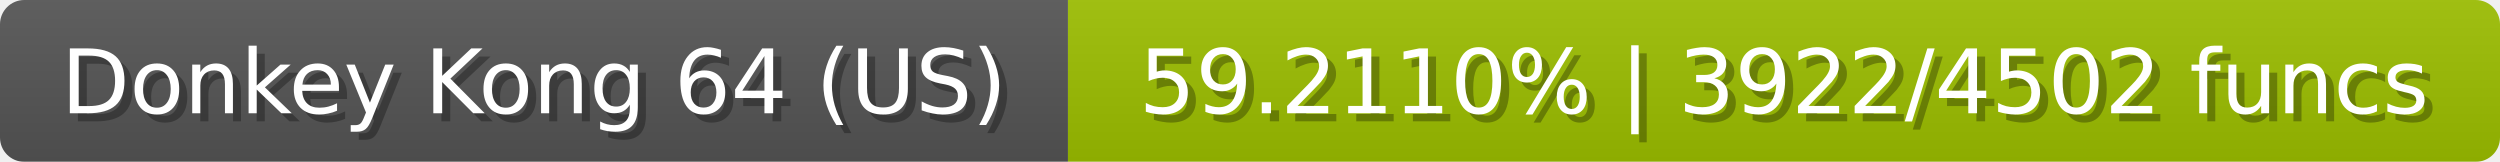
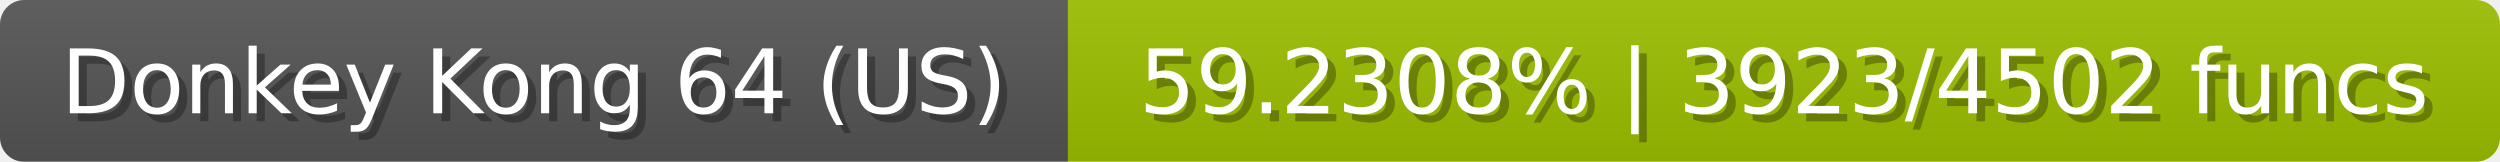
<svg xmlns="http://www.w3.org/2000/svg" width="309" height="20">
  <linearGradient id="b" x2="0" y2="100%">
    <stop offset="0" stop-color="#bbb" stop-opacity=".1" />
    <stop offset="1" stop-opacity=".1" />
  </linearGradient>
  <mask id="anybadge_23">
    <rect width="309" height="20" rx="3" fill="#fff" />
  </mask>
  <g mask="url(#anybadge_23)">
    <path fill="#555" d="M0 0h132v20H0z" />
    <path fill="#9dc000" d="M132 0h177v20H132z" />
    <path fill="url(#b)" d="M0 0h309v20H0z" />
  </g>
  <g fill="#fff" text-anchor="middle" font-family="DejaVu Sans,Verdana,Geneva,sans-serif" font-size="11">
    <text x="67.0" y="15" fill="#010101" fill-opacity=".3">Donkey Kong 64 (US)</text>
    <text x="66.0" y="14">Donkey Kong 64 (US)</text>
  </g>
  <g fill="#fff" text-anchor="middle" font-family="DejaVu Sans,Verdana,Geneva,sans-serif" font-size="11">
-     <text x="221.5" y="15" fill="#010101" fill-opacity=".3">59.2110% | 3922/4502 funcs</text>
-     <text x="220.5" y="14">59.2110% | 3922/4502 funcs</text>
+     <text x="221.5" y="15" fill="#010101" fill-opacity=".3">59.2308% | 3923/4502 funcs</text>
+     <text x="220.5" y="14">59.2308% | 3923/4502 funcs</text>
  </g>
</svg>
